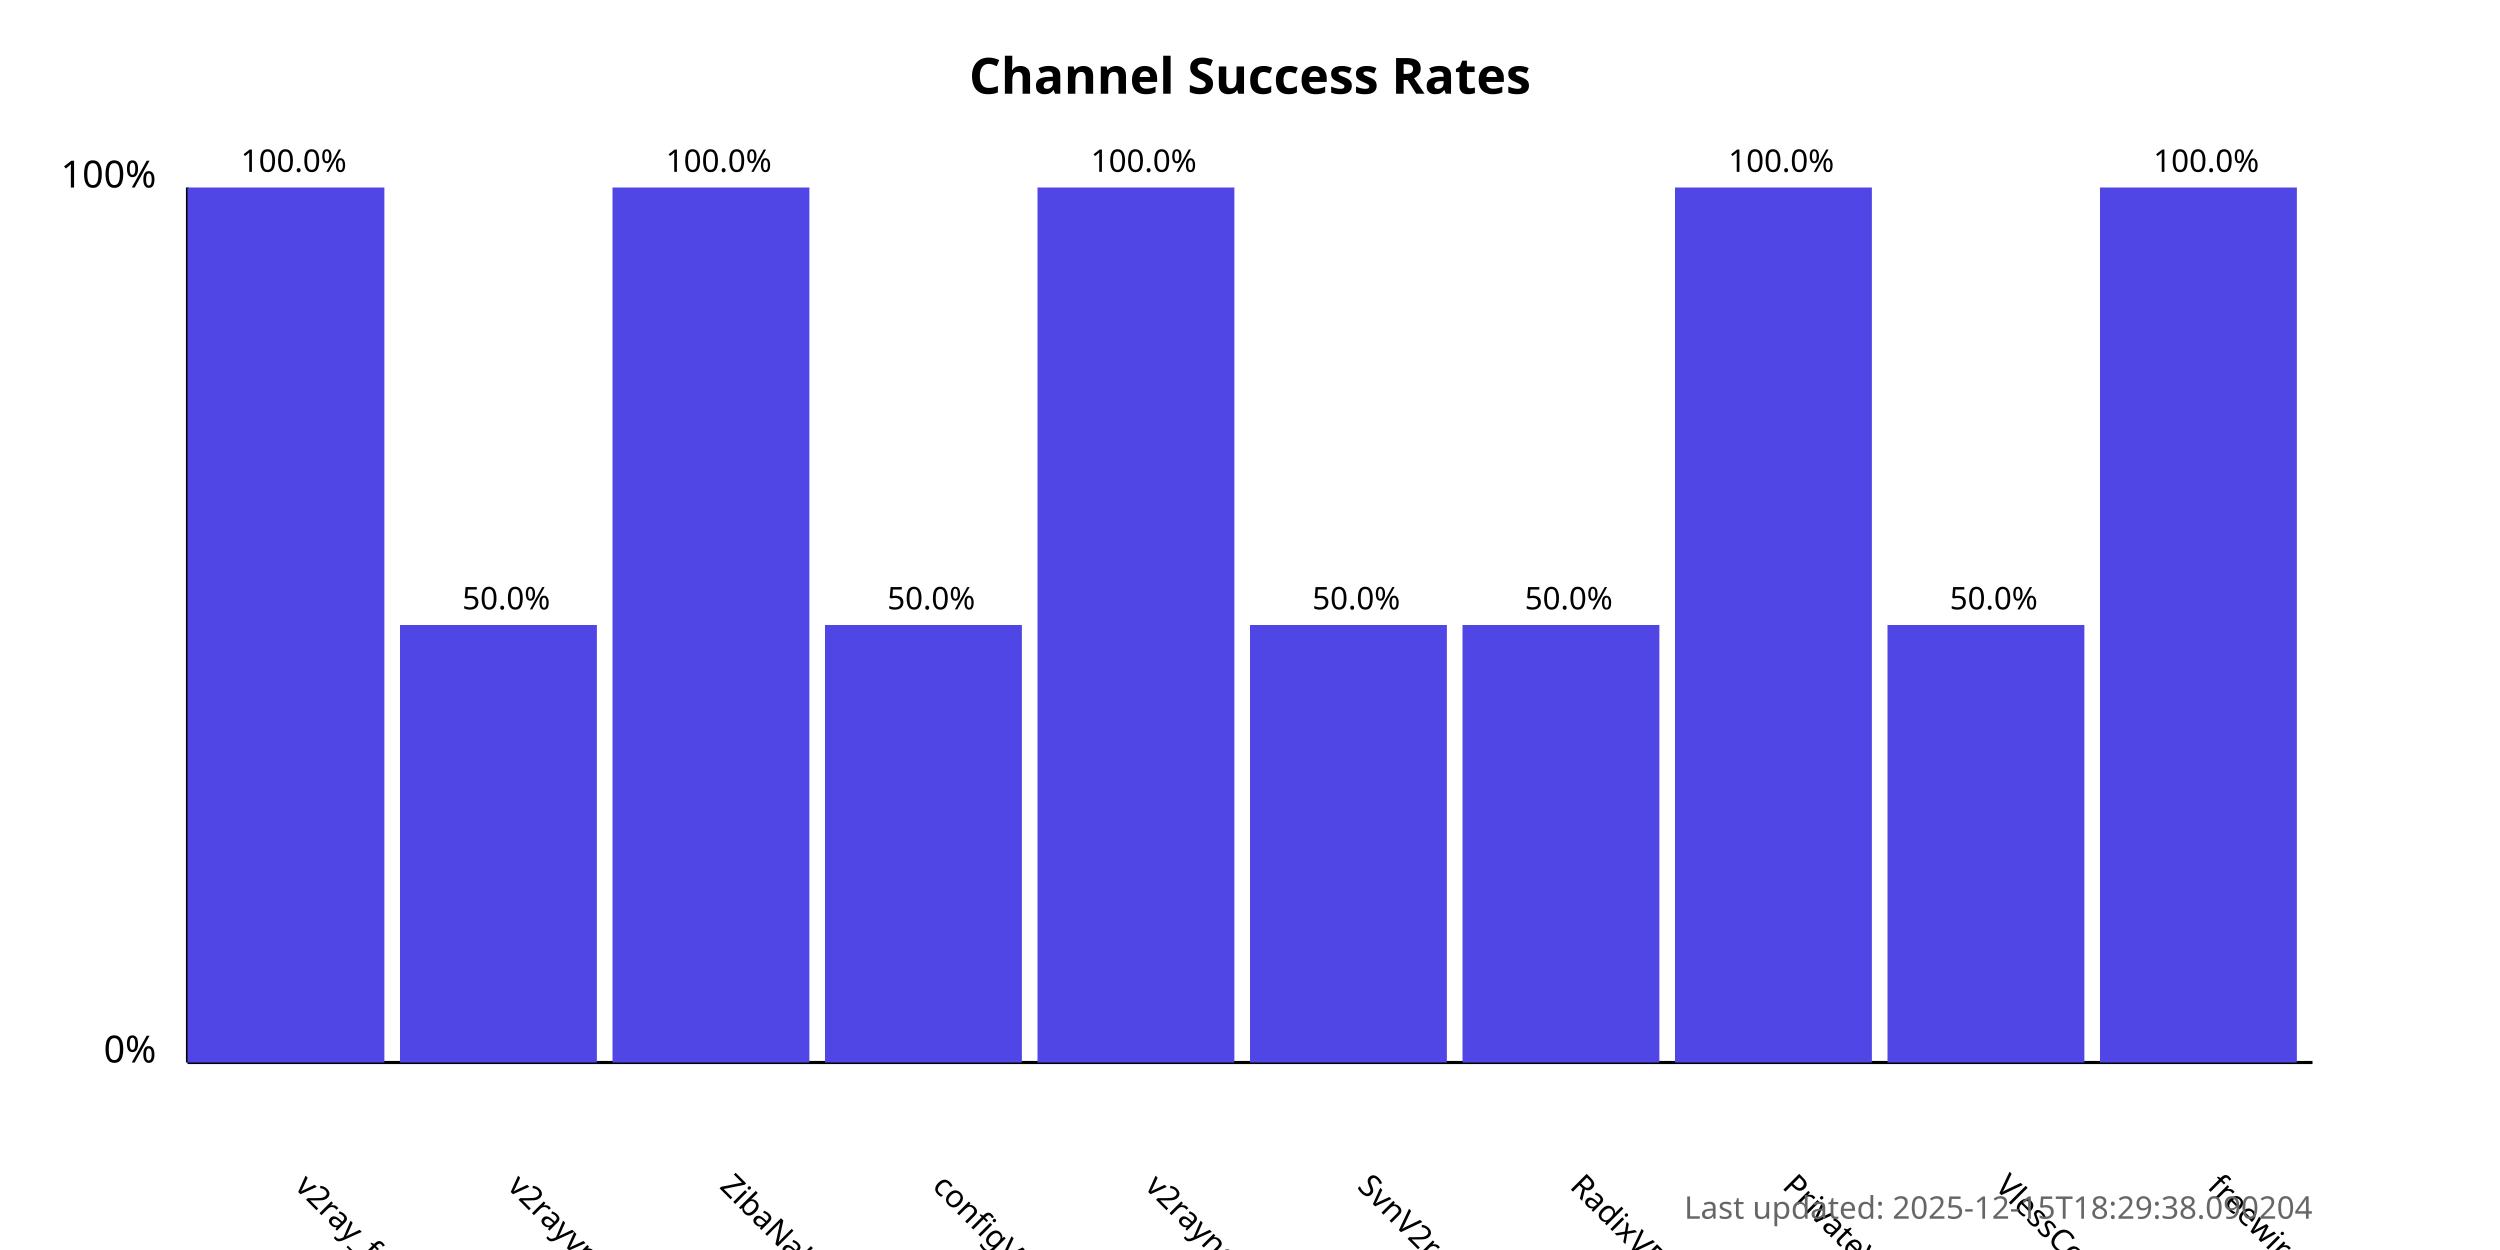
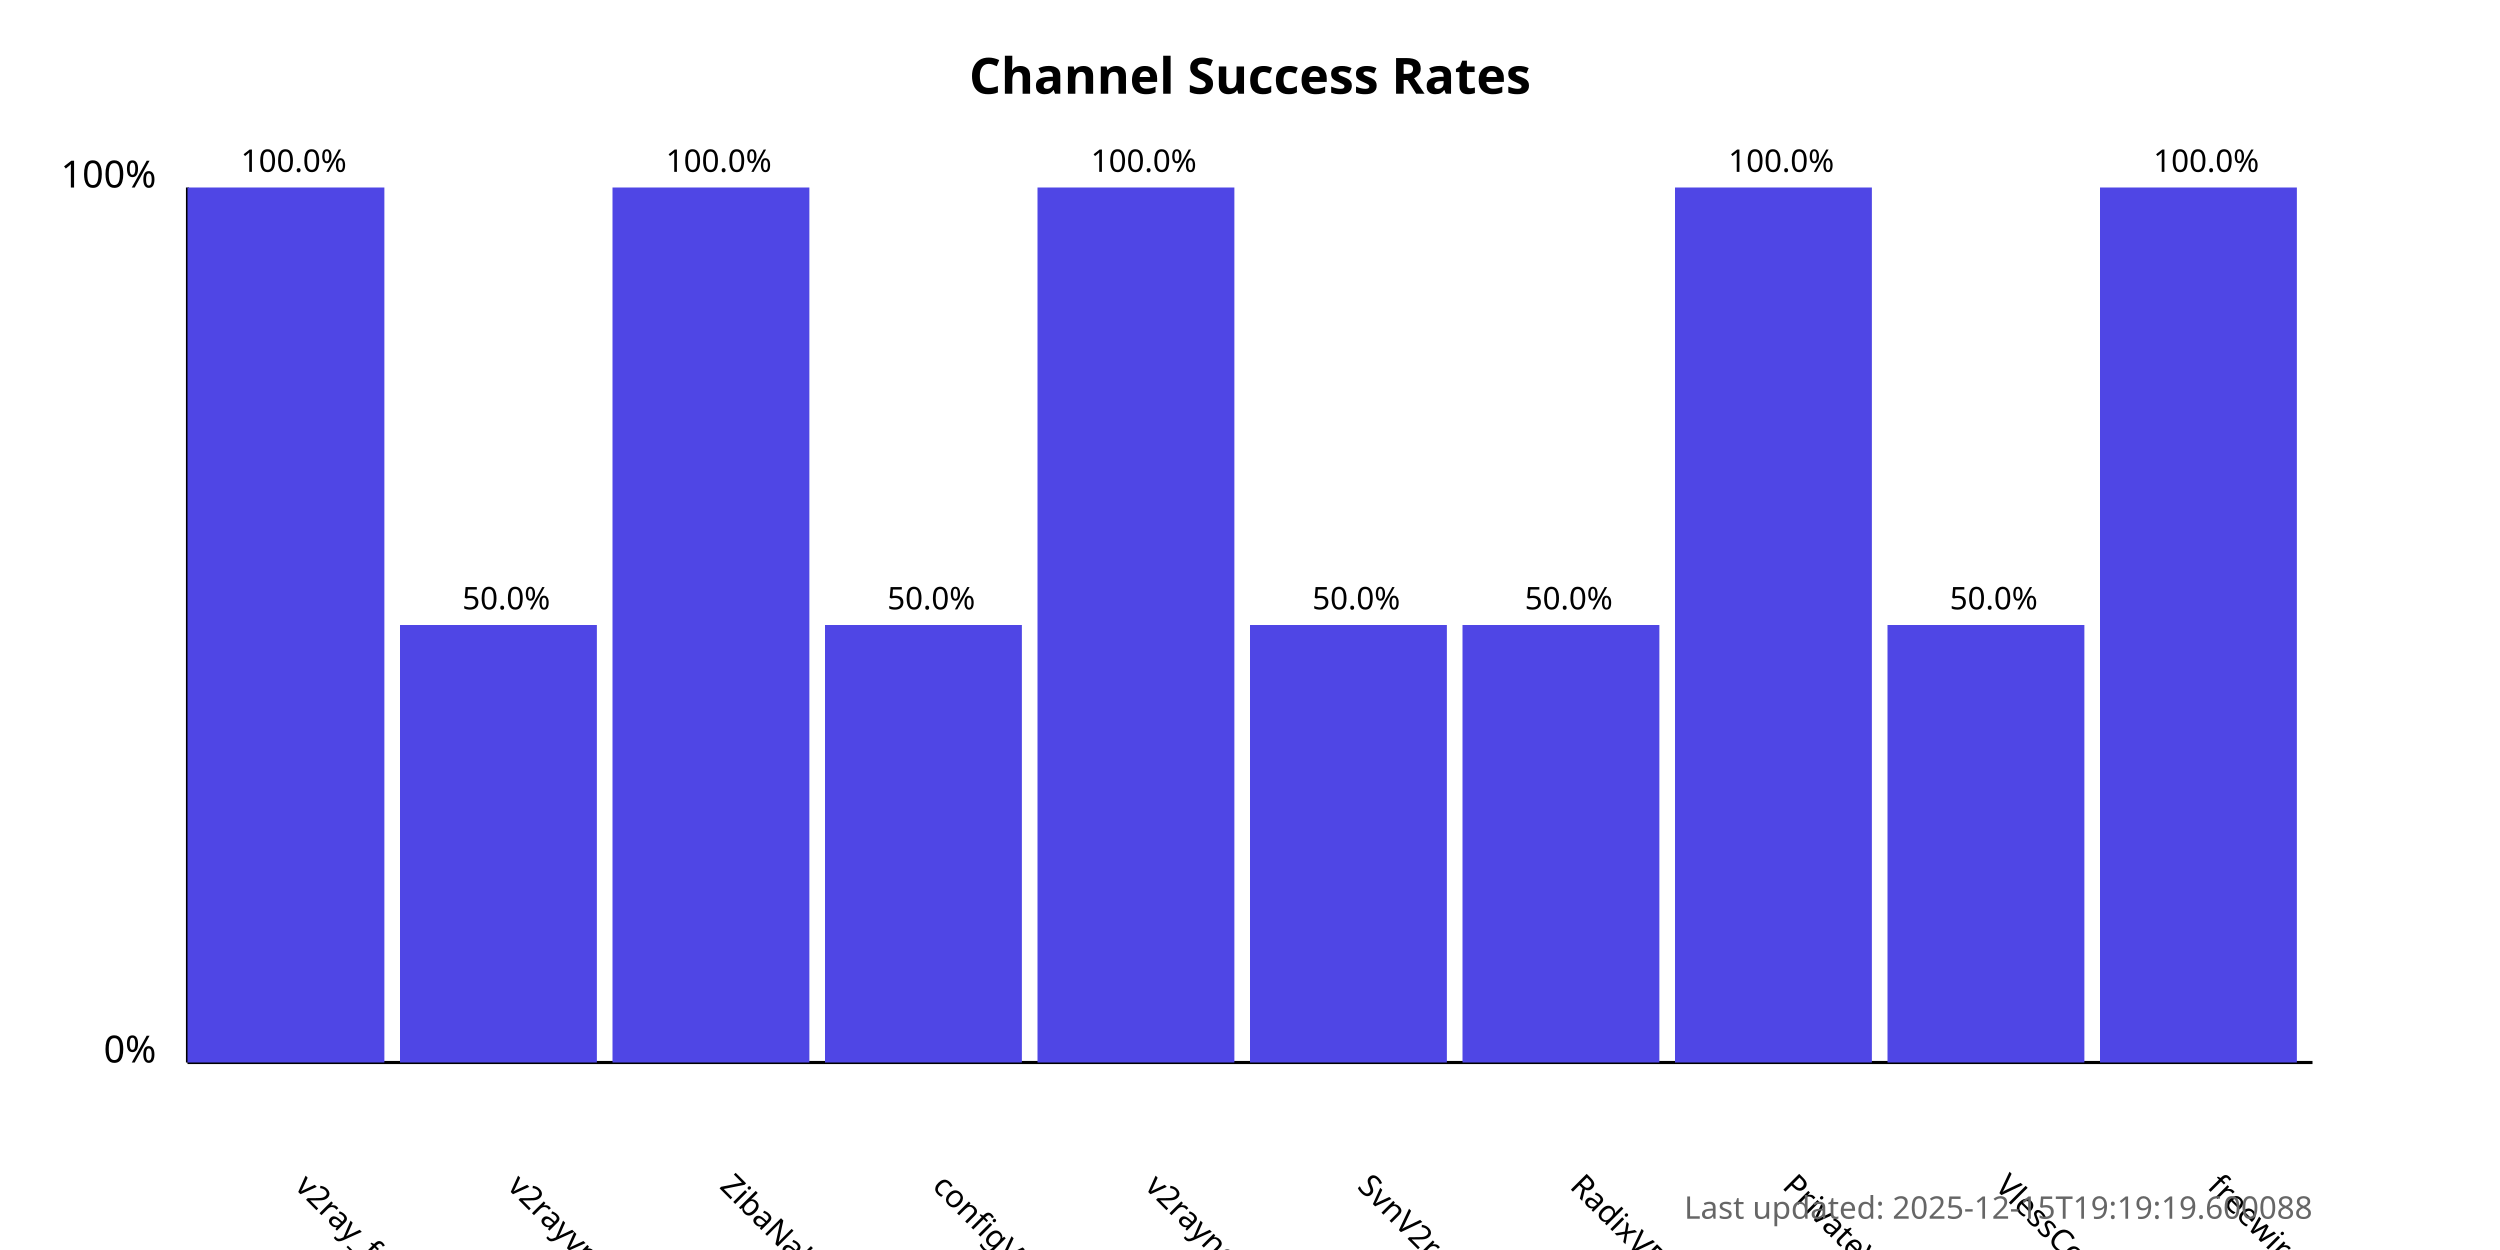
<svg xmlns="http://www.w3.org/2000/svg" width="800" height="400">
  <style>
            .chart-title { font: bold 16px sans-serif; }
            .axis-label { font: 12px sans-serif; }
            .tick-label { font: 10px sans-serif; }
            .bar { fill: #4f46e5; }
            .bar:hover { fill: #6366f1; }
            .timestamp { font: 10px sans-serif; fill: #666; }
        </style>
  <text x="400.0" y="30" text-anchor="middle" class="chart-title">
            Channel Success Rates
        </text>
  <line x1="60" y1="340" x2="60" y2="60" stroke="black" stroke-width="1" />
  <line x1="60" y1="340" x2="740" y2="340" stroke="black" stroke-width="1" />
  <text x="50" y="340" text-anchor="end" class="axis-label">0%</text>
  <text x="50" y="60" text-anchor="end" class="axis-label">100%</text>
  <g>
    <rect x="60" y="60.0" width="63.0" height="280.0" class="bar" />
    <text x="94.0" y="380" transform="rotate(45, 94.0, 380)" text-anchor="start" class="tick-label">
                v2ray_free_conf
            </text>
    <text x="94.0" y="55.0" text-anchor="middle" class="tick-label">
                100.0%
            </text>
  </g>
  <g>
    <rect x="128.0" y="200.0" width="63.0" height="140.0" class="bar" />
    <text x="162.0" y="380" transform="rotate(45, 162.0, 380)" text-anchor="start" class="tick-label">
                v2rayvpno
            </text>
    <text x="162.0" y="195.0" text-anchor="middle" class="tick-label">
                50.0%
            </text>
  </g>
  <g>
    <rect x="196.0" y="60.0" width="63.0" height="280.0" class="bar" />
    <text x="230.0" y="380" transform="rotate(45, 230.0, 380)" text-anchor="start" class="tick-label">
                ZibaNabz
            </text>
    <text x="230.0" y="55.0" text-anchor="middle" class="tick-label">
                100.0%
            </text>
  </g>
  <g>
    <rect x="264.0" y="200.0" width="63.0" height="140.0" class="bar" />
    <text x="298.0" y="380" transform="rotate(45, 298.0, 380)" text-anchor="start" class="tick-label">
                configV2rayForFree
            </text>
    <text x="298.0" y="195.0" text-anchor="middle" class="tick-label">
                50.0%
            </text>
  </g>
  <g>
    <rect x="332.0" y="60.0" width="63.0" height="280.0" class="bar" />
    <text x="366.0" y="380" transform="rotate(45, 366.0, 380)" text-anchor="start" class="tick-label">
                v2rayngvpn
            </text>
    <text x="366.0" y="55.0" text-anchor="middle" class="tick-label">
                100.0%
            </text>
  </g>
  <g>
    <rect x="400.0" y="200.0" width="63.0" height="140.0" class="bar" />
    <text x="434.0" y="380" transform="rotate(45, 434.0, 380)" text-anchor="start" class="tick-label">
                SvnV2ray
            </text>
    <text x="434.0" y="195.0" text-anchor="middle" class="tick-label">
                50.0%
            </text>
  </g>
  <g>
    <rect x="468.0" y="200.0" width="63.0" height="140.0" class="bar" />
    <text x="502.0" y="380" transform="rotate(45, 502.0, 380)" text-anchor="start" class="tick-label">
                RadixVPN
            </text>
    <text x="502.0" y="195.0" text-anchor="middle" class="tick-label">
                50.0%
            </text>
  </g>
  <g>
    <rect x="536.0" y="60.0" width="63.0" height="280.0" class="bar" />
    <text x="570.0" y="380" transform="rotate(45, 570.0, 380)" text-anchor="start" class="tick-label">
                PrivateVPNs
            </text>
    <text x="570.0" y="55.0" text-anchor="middle" class="tick-label">
                100.0%
            </text>
  </g>
  <g>
    <rect x="604.0" y="200.0" width="63.0" height="140.0" class="bar" />
    <text x="638.0" y="380" transform="rotate(45, 638.0, 380)" text-anchor="start" class="tick-label">
                VlessConfig
            </text>
    <text x="638.0" y="195.0" text-anchor="middle" class="tick-label">
                50.0%
            </text>
  </g>
  <g>
    <rect x="672.0" y="60.0" width="63.0" height="280.0" class="bar" />
    <text x="706.0" y="380" transform="rotate(45, 706.0, 380)" text-anchor="start" class="tick-label">
                freewireguard
            </text>
    <text x="706.0" y="55.0" text-anchor="middle" class="tick-label">
                100.0%
            </text>
  </g>
  <text x="740" y="390" text-anchor="end" class="timestamp">
-             Last updated: 2025-12-15T18:29:38.090204
+             Last updated: 2025-12-15T19:19:19.600088
        </text>
</svg>
